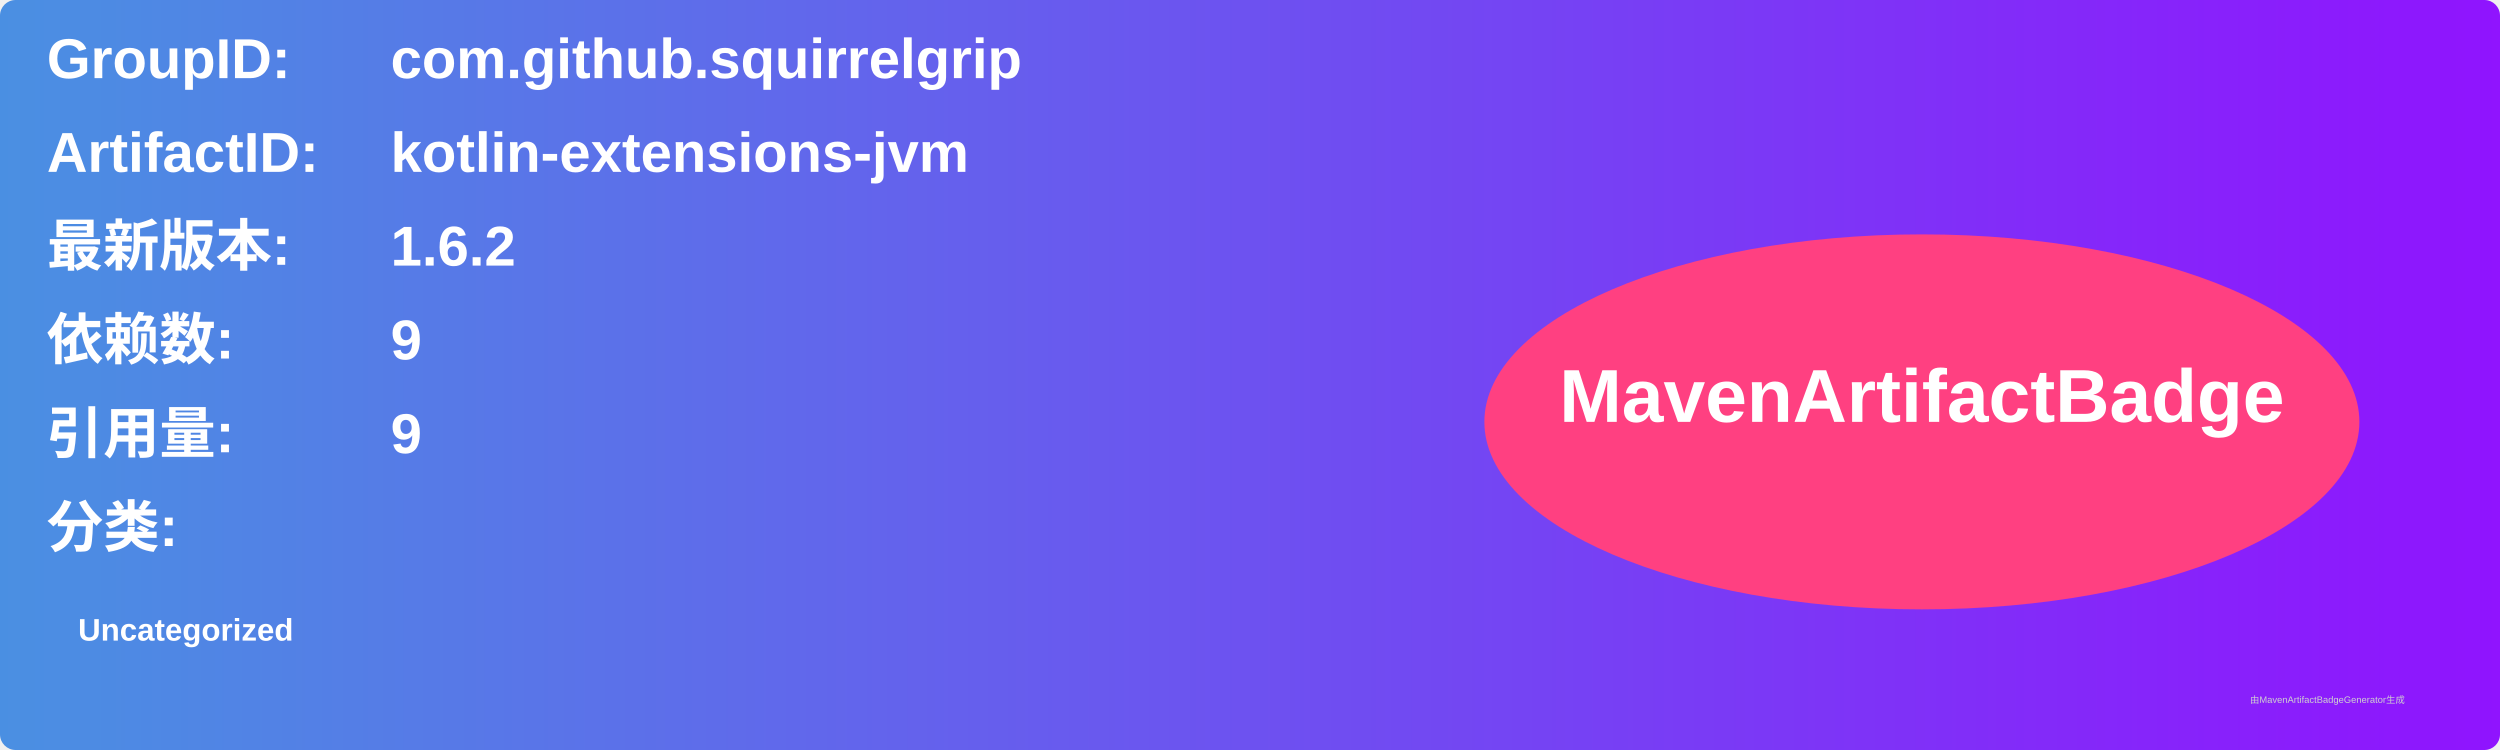
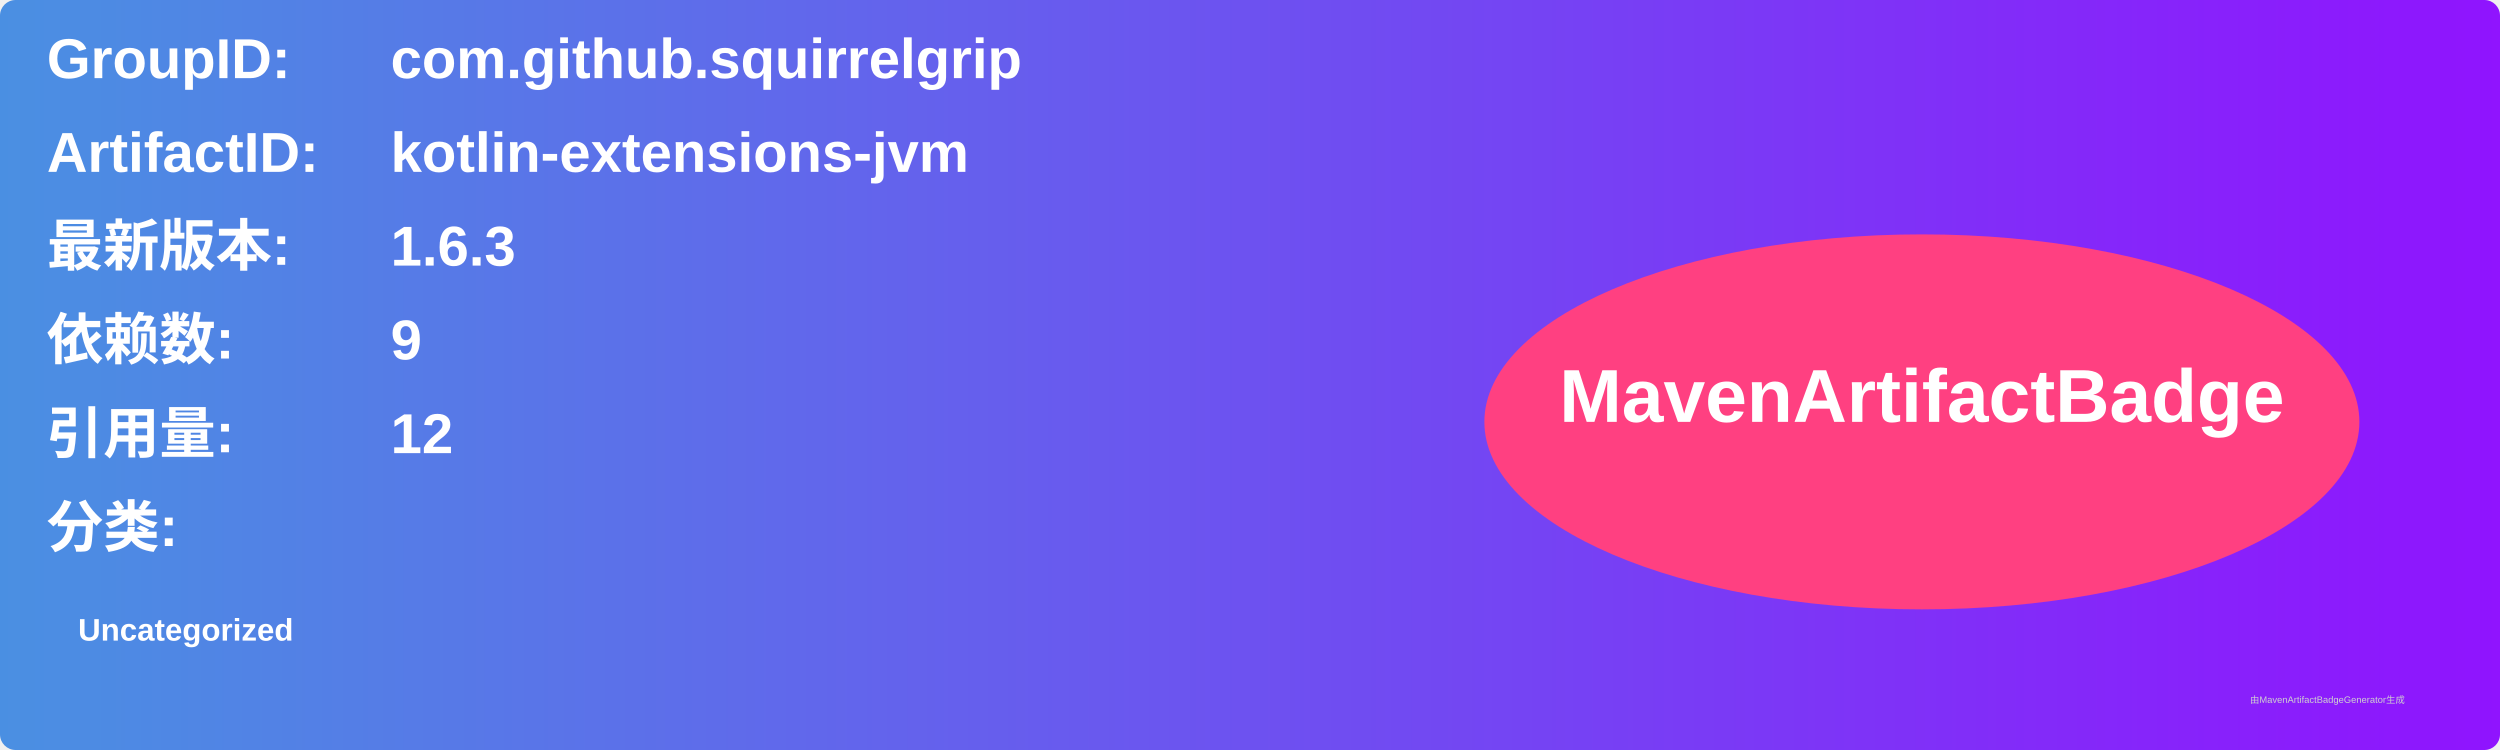
<svg xmlns="http://www.w3.org/2000/svg" width="800" height="240" viewBox="0 0 800 240">
  <linearGradient id="grad" x1="0%" y1="0%" x2="100%" y2="0%">
    <stop offset="0%" stop-color="#4a90e2" />
    <stop offset="100%" stop-color="#9013fe" />
  </linearGradient>
  <rect width="100%" height="100%" rx="5" ry="5" fill="url(#grad)" />
  <g transform="translate(15, 15)">
    <text x="0" y="10" font-family="Arial" font-size="18" fill="white" font-weight="bold" width="260">GroupID:</text>
    <text x="110" y="10" font-family="Arial" font-size="18" fill="white" font-weight="bold" width="460">com.github.squirrelgrip</text>
    <text x="0" y="40" font-family="Arial" font-size="18" fill="white" font-weight="bold" width="260">ArtifactID:</text>
    <text x="110" y="40" font-family="Arial" font-size="18" fill="white" font-weight="bold" width="460">kotlin-extensions-jvm</text>
    <text x="0" y="70" font-family="Arial" font-size="18" fill="white" font-weight="bold">最新版本:</text>
    <text x="110" y="70" font-family="Arial" font-size="18" fill="white" font-weight="bold">
-       <tspan font-weight="bold">1.6.2</tspan>
+       <tspan font-weight="bold">1.6.3</tspan>
    </text>
    <text x="0" y="100" font-family="Arial" font-size="18" fill="white" font-weight="bold">依赖数: </text>
    <text x="110" y="100" font-family="Arial" font-size="18" fill="white">
      <tspan font-weight="bold">9</tspan>
    </text>
    <text x="0" y="130" font-family="Arial" font-size="18" fill="white" font-weight="bold">引用量: </text>
    <text x="110" y="130" font-family="Arial" font-size="18" fill="white">
-       <tspan font-weight="bold">9</tspan>
+       <tspan font-weight="bold">12</tspan>
    </text>
    <text x="0" y="160" font-family="Arial" font-size="18" fill="white" font-weight="bold">分类:</text>
    <text x="10" y="190" font-family="Arial" font-size="10" fill="white">
      <tspan font-weight="bold">Uncategorized</tspan>
    </text>
    <ellipse cx="600" cy="120" rx="140" ry="60" fill="#ff4081" />
    <text x="600" y="120" text-anchor="middle" font-family="Arial" font-size="24" fill="white" font-weight="bold">MavenArtifactBadge</text>
  </g>
  <text x="720" y="225" font-family="Arial" font-size="3" fill="#d0d0d0">由MavenArtifactBadgeGenerator生成</text>
</svg>
